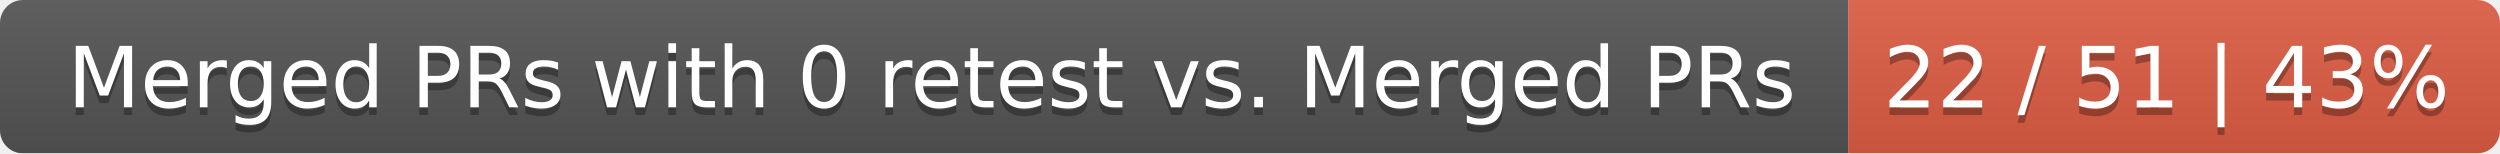
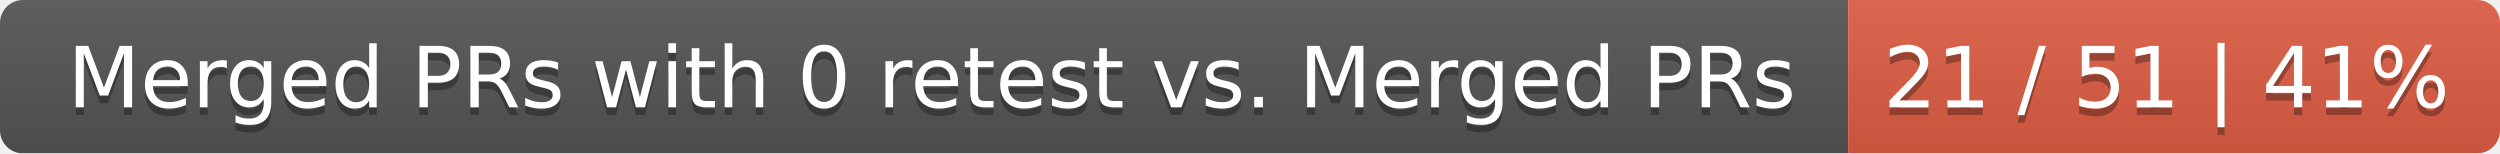
<svg xmlns="http://www.w3.org/2000/svg" width="326" height="20">
  <linearGradient id="smooth" x2="0" y2="100%">
    <stop offset="0" stop-color="#bbb" stop-opacity=".1" />
    <stop offset="1" stop-opacity=".1" />
  </linearGradient>
  <mask id="round">
    <rect width="326" height="20" rx="3" fill="#fff" />
  </mask>
  <g mask="url(#round)">
    <rect width="241" height="20" fill="#555" />
    <rect x="241" width="85" height="20" fill="#e05d44" />
    <rect width="326" height="20" fill="url(#smooth)" />
  </g>
  <g fill="#fff" text-anchor="middle" font-family="DejaVu Sans,Verdana,Geneva,sans-serif" font-size="11">
    <text x="121.5" y="15" fill="#010101" fill-opacity=".3">Merged PRs with 0 retest vs. Merged PRs</text>
    <text x="121.5" y="14">Merged PRs with 0 retest vs. Merged PRs</text>
-     <text x="282.5" y="15" fill="#010101" fill-opacity=".3">22 / 51 | 43%</text>
-     <text x="282.5" y="14">22 / 51 | 43%</text>
+     <text x="282.5" y="15" fill="#010101" fill-opacity=".3">21 / 51 | 41%</text>
+     <text x="282.5" y="14">21 / 51 | 41%</text>
  </g>
</svg>
